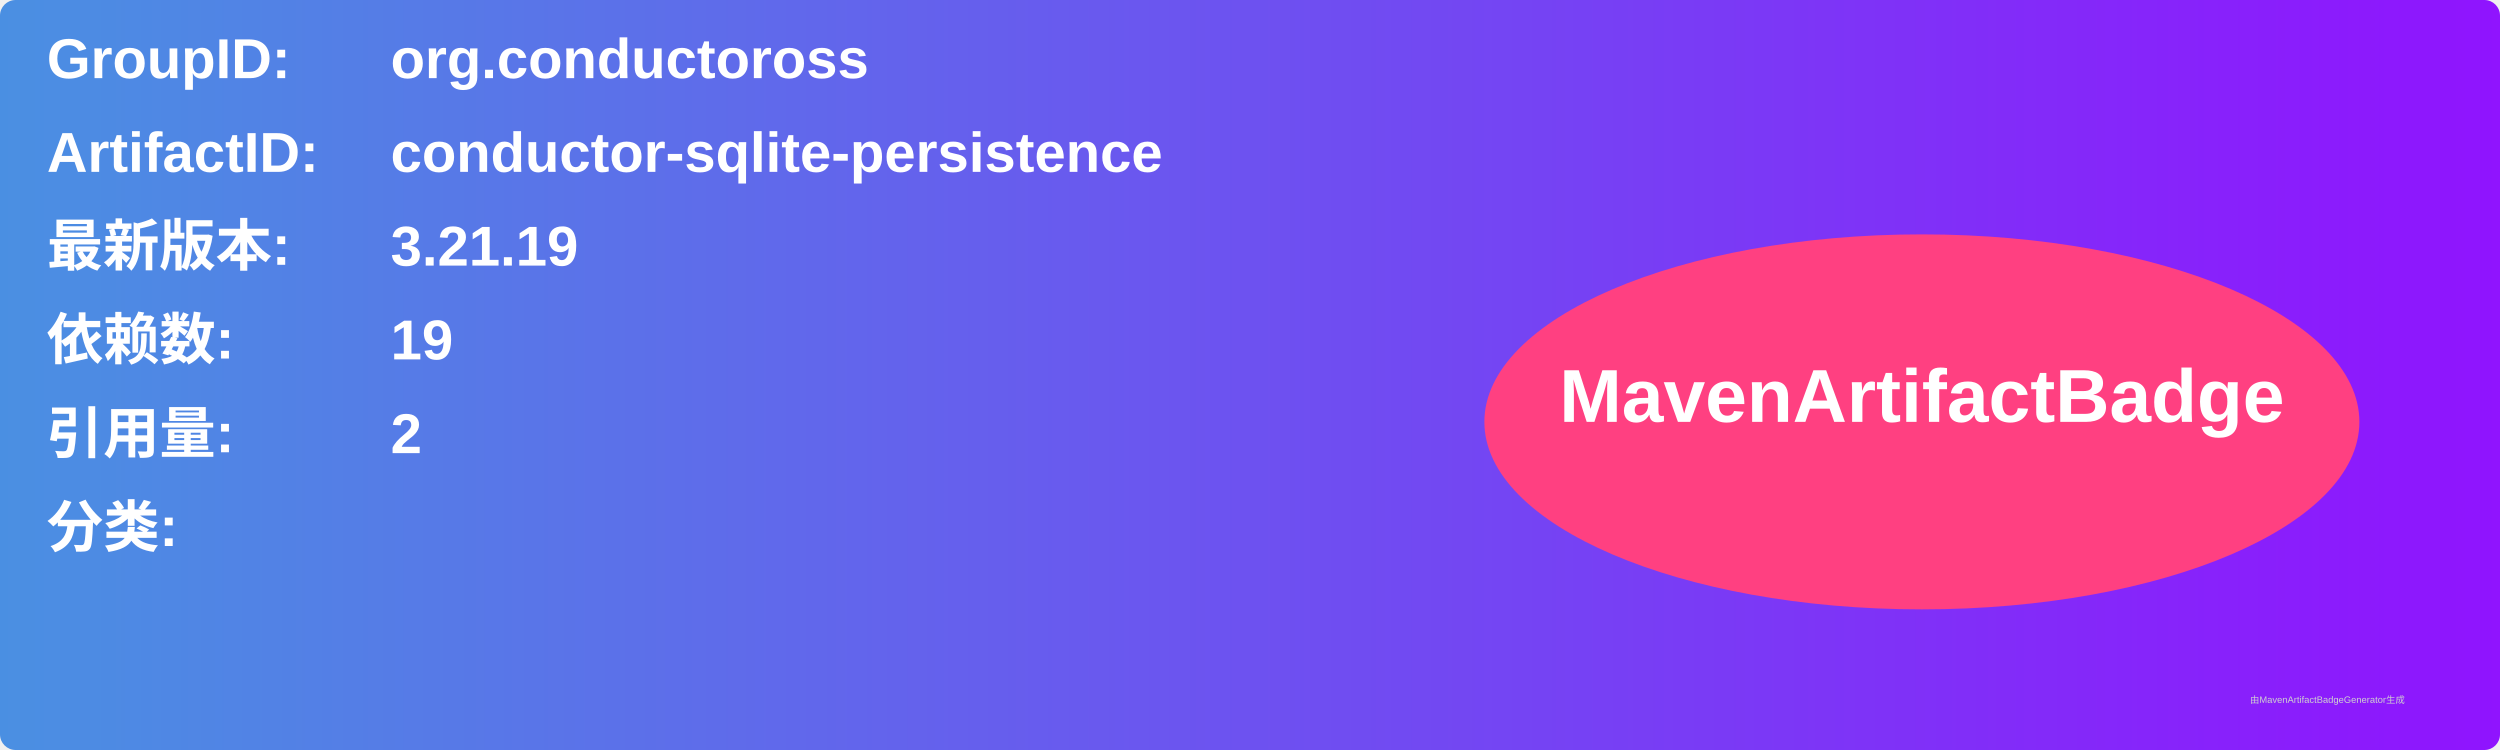
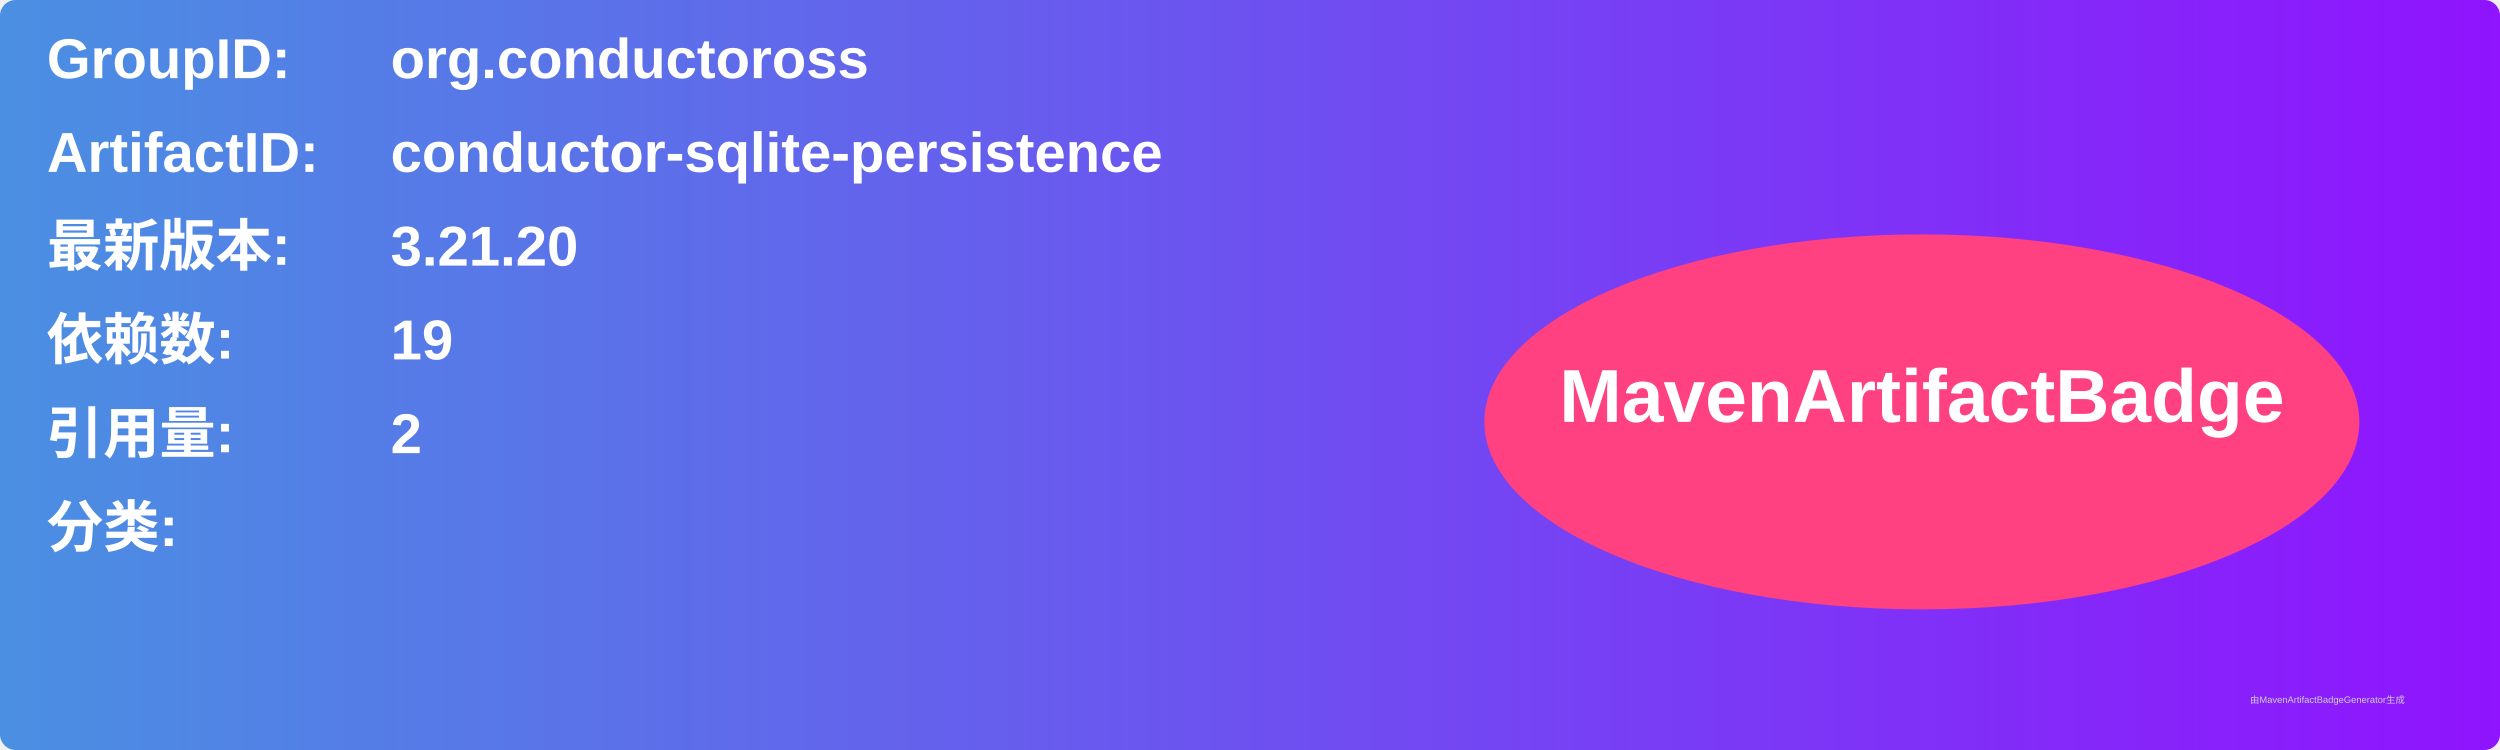
<svg xmlns="http://www.w3.org/2000/svg" width="800" height="240" viewBox="0 0 800 240">
  <linearGradient id="grad" x1="0%" y1="0%" x2="100%" y2="0%">
    <stop offset="0%" stop-color="#4a90e2" />
    <stop offset="100%" stop-color="#9013fe" />
  </linearGradient>
  <rect width="100%" height="100%" rx="5" ry="5" fill="url(#grad)" />
  <g transform="translate(15, 15)">
    <text x="0" y="10" font-family="Arial" font-size="18" fill="white" font-weight="bold" width="260">GroupID:</text>
    <text x="110" y="10" font-family="Arial" font-size="18" fill="white" font-weight="bold" width="460">org.conductoross</text>
    <text x="0" y="40" font-family="Arial" font-size="18" fill="white" font-weight="bold" width="260">ArtifactID:</text>
    <text x="110" y="40" font-family="Arial" font-size="18" fill="white" font-weight="bold" width="460">conductor-sqlite-persistence</text>
    <text x="0" y="70" font-family="Arial" font-size="18" fill="white" font-weight="bold">最新版本:</text>
    <text x="110" y="70" font-family="Arial" font-size="18" fill="white" font-weight="bold">
-       <tspan font-weight="bold">3.21.19</tspan>
+       <tspan font-weight="bold">3.21.20</tspan>
    </text>
    <text x="0" y="100" font-family="Arial" font-size="18" fill="white" font-weight="bold">依赖数: </text>
    <text x="110" y="100" font-family="Arial" font-size="18" fill="white">
      <tspan font-weight="bold">19</tspan>
    </text>
    <text x="0" y="130" font-family="Arial" font-size="18" fill="white" font-weight="bold">引用量: </text>
    <text x="110" y="130" font-family="Arial" font-size="18" fill="white">
      <tspan font-weight="bold">2</tspan>
    </text>
    <text x="0" y="160" font-family="Arial" font-size="18" fill="white" font-weight="bold">分类:</text>
    <text x="10" y="190" font-family="Arial" font-size="10" fill="white">
      <tspan font-weight="bold" />
    </text>
    <ellipse cx="600" cy="120" rx="140" ry="60" fill="#ff4081" />
    <text x="600" y="120" text-anchor="middle" font-family="Arial" font-size="24" fill="white" font-weight="bold">MavenArtifactBadge</text>
  </g>
  <text x="720" y="225" font-family="Arial" font-size="3" fill="#d0d0d0">由MavenArtifactBadgeGenerator生成</text>
</svg>
